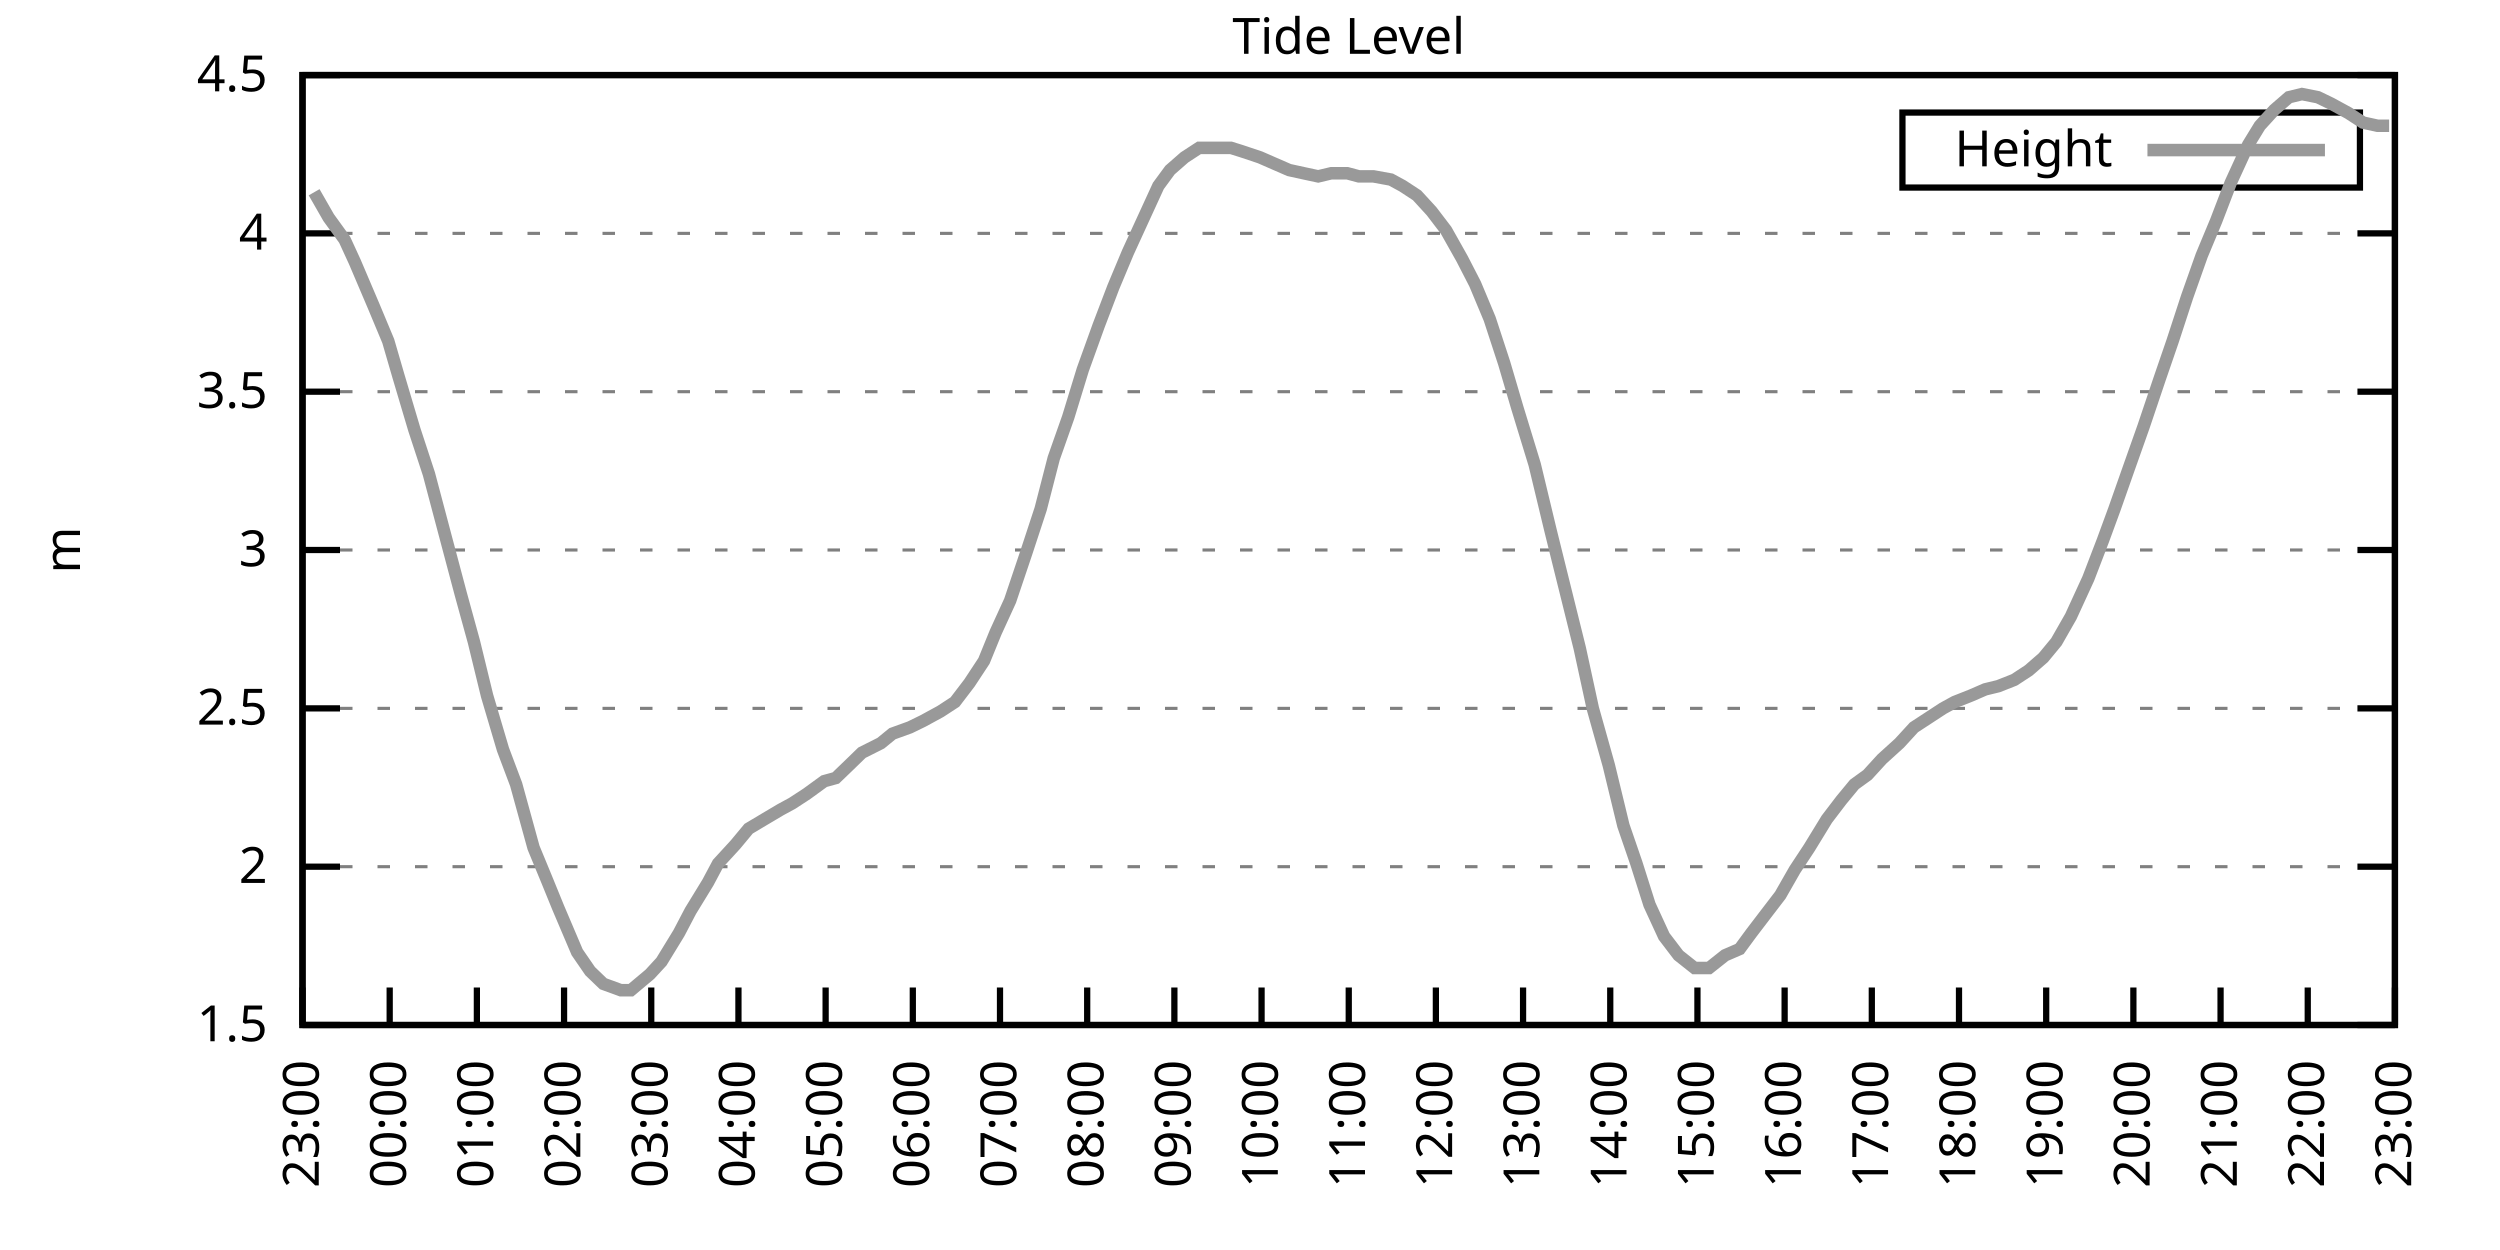
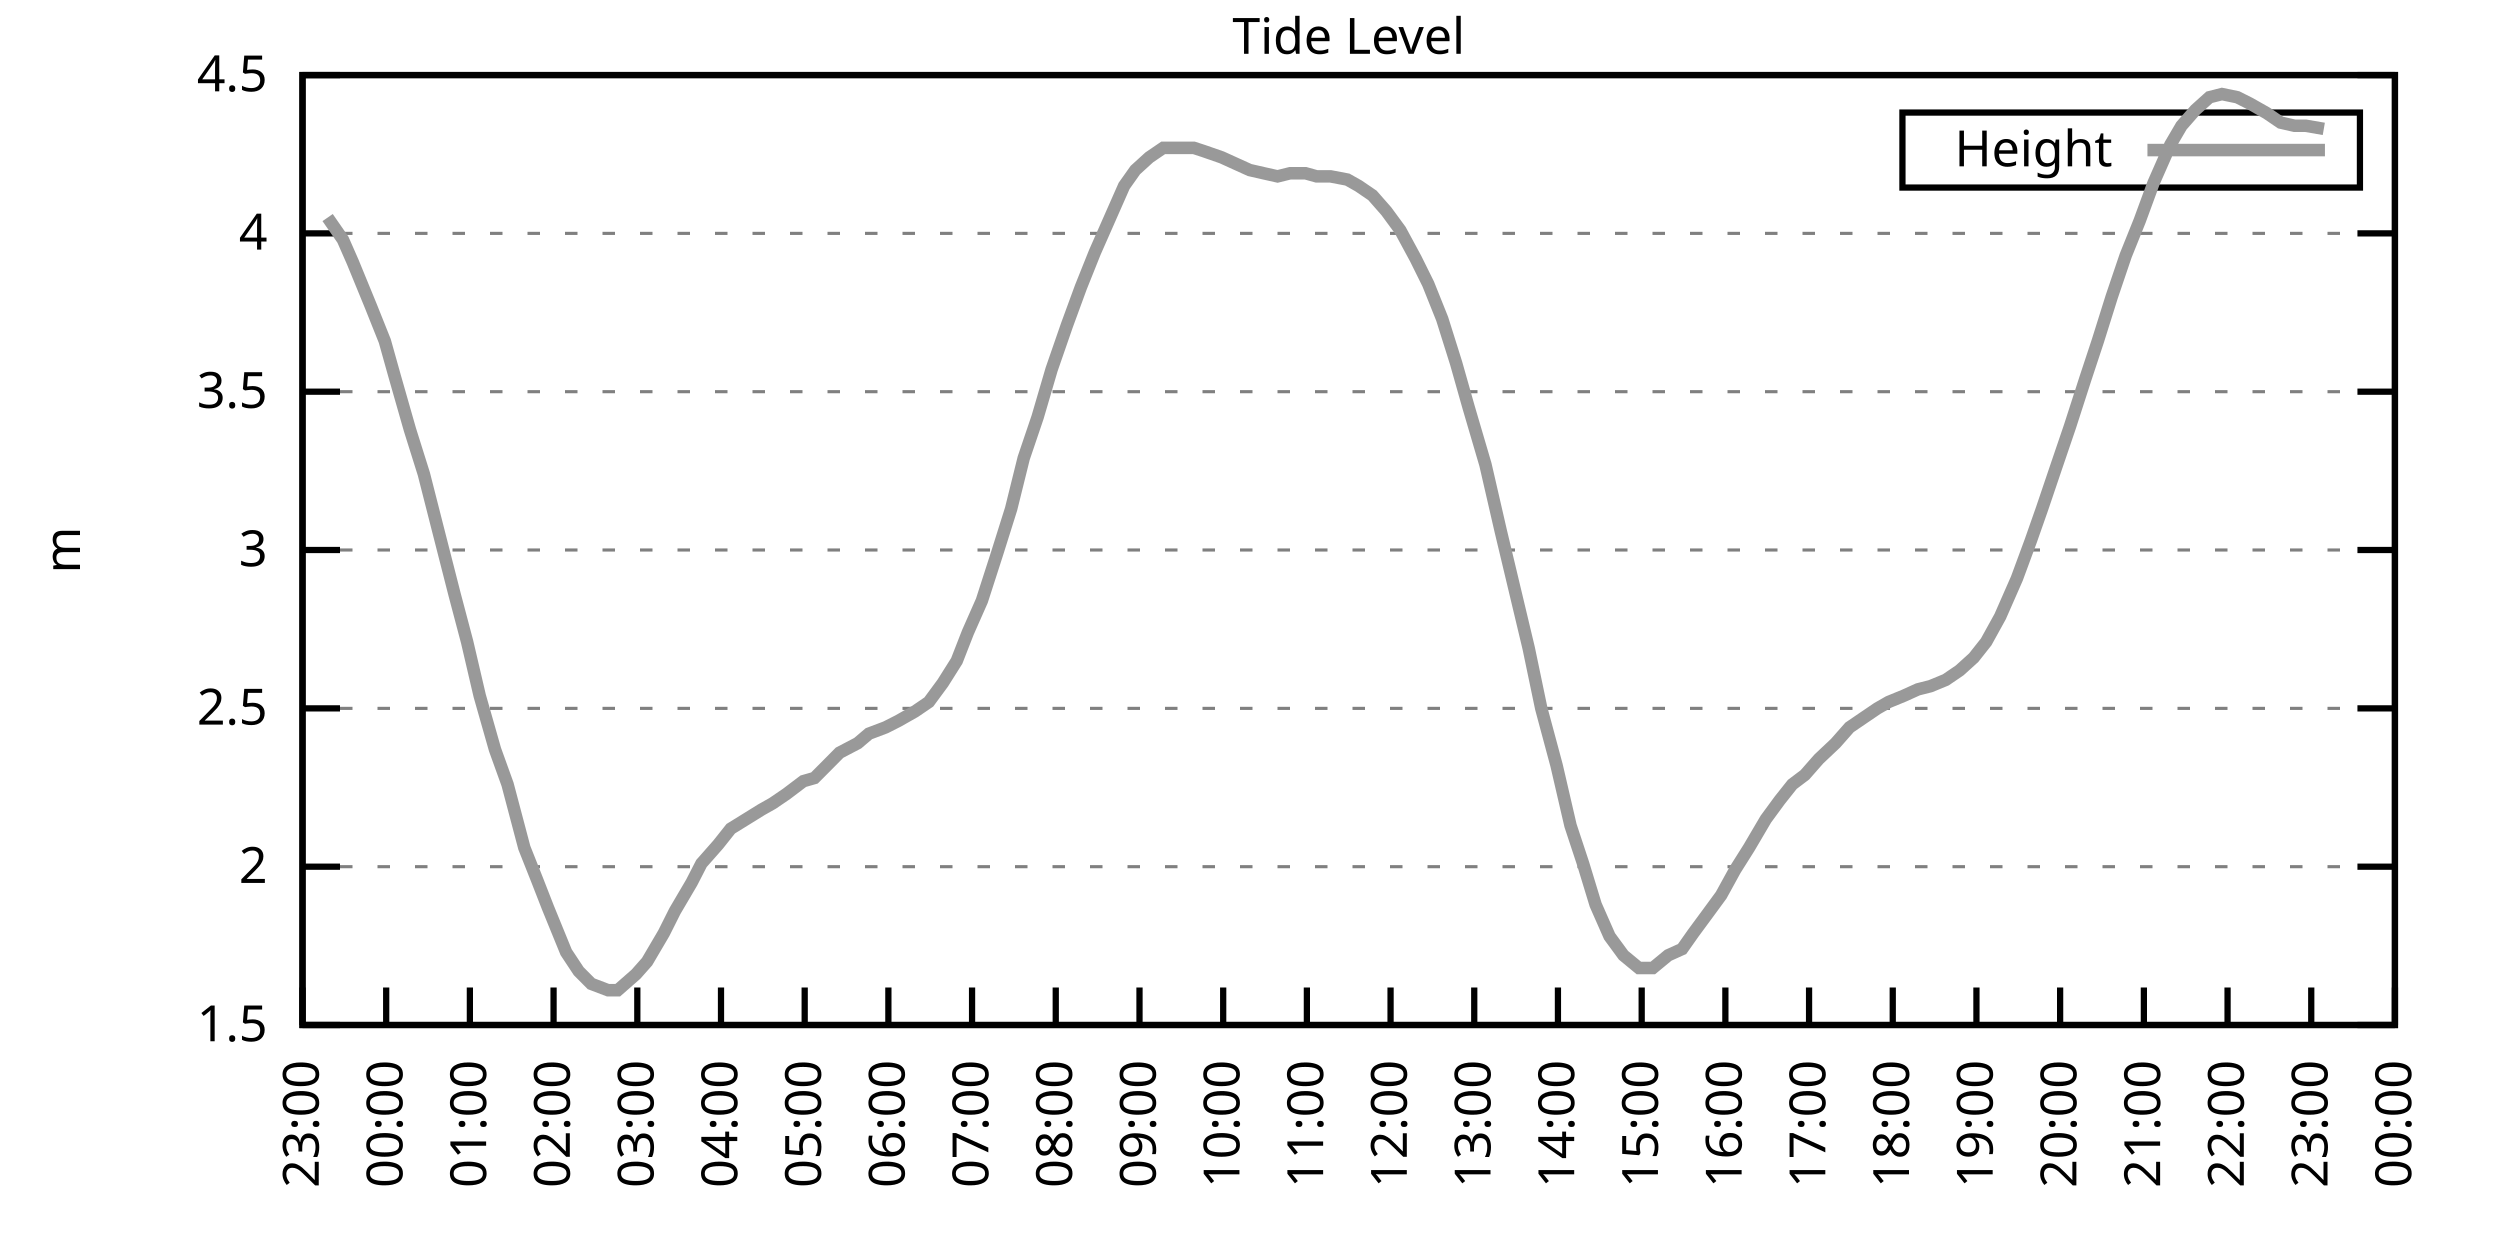
<svg xmlns="http://www.w3.org/2000/svg" xmlns:xlink="http://www.w3.org/1999/xlink" width="400" height="200" viewBox="0 0 400 200">
  <g id="gnuplot_canvas">
    <rect x="0" y="0" width="400" height="200" fill="none" />
    <defs>
      <circle id="gpDot" r="0.5" stroke-width="0.5" stroke="currentColor" />
      <path id="gpPt0" stroke-width="0.333" stroke="currentColor" d="M-1,0 h2 M0,-1 v2" />
      <path id="gpPt1" stroke-width="0.333" stroke="currentColor" d="M-1,-1 L1,1 M1,-1 L-1,1" />
      <path id="gpPt2" stroke-width="0.333" stroke="currentColor" d="M-1,0 L1,0 M0,-1 L0,1 M-1,-1 L1,1 M-1,1 L1,-1" />
      <rect id="gpPt3" stroke-width="0.333" stroke="currentColor" x="-1" y="-1" width="2" height="2" />
      <rect id="gpPt4" stroke-width="0.333" stroke="currentColor" fill="currentColor" x="-1" y="-1" width="2" height="2" />
      <circle id="gpPt5" stroke-width="0.333" stroke="currentColor" cx="0" cy="0" r="1" />
      <use xlink:href="#gpPt5" id="gpPt6" fill="currentColor" stroke="none" />
      <path id="gpPt7" stroke-width="0.333" stroke="currentColor" d="M0,-1.33 L-1.33,0.67 L1.33,0.67 z" />
      <use xlink:href="#gpPt7" id="gpPt8" fill="currentColor" stroke="none" />
      <use xlink:href="#gpPt7" id="gpPt9" stroke="currentColor" transform="rotate(180)" />
      <use xlink:href="#gpPt9" id="gpPt10" fill="currentColor" stroke="none" />
      <use xlink:href="#gpPt3" id="gpPt11" stroke="currentColor" transform="rotate(45)" />
      <use xlink:href="#gpPt11" id="gpPt12" fill="currentColor" stroke="none" />
      <path id="gpPt13" stroke-width="0.333" stroke="currentColor" d="M0,1.330 L1.265,0.411 L0.782,-1.067 L-0.782,-1.076 L-1.265,0.411 z" />
      <use xlink:href="#gpPt13" id="gpPt14" fill="currentColor" stroke="none" />
      <filter id="textbox" filterUnits="objectBoundingBox" x="0" y="0" height="1" width="1">
        <feFlood flood-color="white" flood-opacity="1" result="bgnd" />
        <feComposite in="SourceGraphic" in2="bgnd" operator="atop" />
      </filter>
      <filter id="greybox" filterUnits="objectBoundingBox" x="0" y="0" height="1" width="1">
        <feFlood flood-color="lightgrey" flood-opacity="1" result="grey" />
        <feComposite in="SourceGraphic" in2="grey" operator="atop" />
      </filter>
    </defs>
    <g fill="none" color="white" stroke="currentColor" stroke-width="1.00" stroke-linecap="butt" stroke-linejoin="miter">
</g>
    <g fill="none" color="black" stroke="currentColor" stroke-width="1.00" stroke-linecap="butt" stroke-linejoin="miter">
      <g stroke="none" shape-rendering="crispEdges">
        <polygon fill="rgb(255, 255, 255)" points="48.40,164.00 383.18,164.00 383.18,12.02 48.40,12.02 " />
      </g>
    </g>
    <g fill="none" color="black" stroke="currentColor" stroke-width="1.00" stroke-linecap="butt" stroke-linejoin="miter">
</g>
    <g fill="none" color="black" stroke="black" stroke-width="0.50" stroke-linecap="butt" stroke-linejoin="miter">
</g>
    <g fill="none" color="gray" stroke="currentColor" stroke-width="0.50" stroke-linecap="butt" stroke-linejoin="miter">
      <path stroke="gray" stroke-dasharray="2,4" class="gridline" d="M48.40,164.00 L383.19,164.00  " />
    </g>
    <g fill="none" color="gray" stroke="gray" stroke-width="1.00" stroke-linecap="butt" stroke-linejoin="miter">
</g>
    <g fill="none" color="black" stroke="currentColor" stroke-width="1.00" stroke-linecap="butt" stroke-linejoin="miter">
      <path stroke="black" d="M48.40,164.00 L54.40,164.00 M383.19,164.00 L377.19,164.00  " />
      <g transform="translate(42.80,166.60)" stroke="none" fill="black" font-family="Sans" font-size="8.00" text-anchor="end">
        <text>
          <tspan font-family="Sans"> 1.5</tspan>
        </text>
      </g>
    </g>
    <g fill="none" color="black" stroke="currentColor" stroke-width="1.00" stroke-linecap="butt" stroke-linejoin="miter">
</g>
    <g fill="none" color="black" stroke="black" stroke-width="0.50" stroke-linecap="butt" stroke-linejoin="miter">
</g>
    <g fill="none" color="gray" stroke="currentColor" stroke-width="0.50" stroke-linecap="butt" stroke-linejoin="miter">
      <path stroke="gray" stroke-dasharray="2,4" class="gridline" d="M48.40,138.67 L383.19,138.67  " />
    </g>
    <g fill="none" color="gray" stroke="gray" stroke-width="1.00" stroke-linecap="butt" stroke-linejoin="miter">
</g>
    <g fill="none" color="black" stroke="currentColor" stroke-width="1.00" stroke-linecap="butt" stroke-linejoin="miter">
      <path stroke="black" d="M48.40,138.67 L54.40,138.67 M383.19,138.67 L377.19,138.67  " />
      <g transform="translate(42.80,141.27)" stroke="none" fill="black" font-family="Sans" font-size="8.00" text-anchor="end">
        <text>
          <tspan font-family="Sans"> 2</tspan>
        </text>
      </g>
    </g>
    <g fill="none" color="black" stroke="currentColor" stroke-width="1.00" stroke-linecap="butt" stroke-linejoin="miter">
</g>
    <g fill="none" color="black" stroke="black" stroke-width="0.50" stroke-linecap="butt" stroke-linejoin="miter">
</g>
    <g fill="none" color="gray" stroke="currentColor" stroke-width="0.50" stroke-linecap="butt" stroke-linejoin="miter">
      <path stroke="gray" stroke-dasharray="2,4" class="gridline" d="M48.40,113.34 L383.19,113.34  " />
    </g>
    <g fill="none" color="gray" stroke="gray" stroke-width="1.00" stroke-linecap="butt" stroke-linejoin="miter">
</g>
    <g fill="none" color="black" stroke="currentColor" stroke-width="1.00" stroke-linecap="butt" stroke-linejoin="miter">
      <path stroke="black" d="M48.40,113.34 L54.40,113.34 M383.19,113.34 L377.19,113.34  " />
      <g transform="translate(42.80,115.94)" stroke="none" fill="black" font-family="Sans" font-size="8.00" text-anchor="end">
        <text>
          <tspan font-family="Sans"> 2.5</tspan>
        </text>
      </g>
    </g>
    <g fill="none" color="black" stroke="currentColor" stroke-width="1.00" stroke-linecap="butt" stroke-linejoin="miter">
</g>
    <g fill="none" color="black" stroke="black" stroke-width="0.50" stroke-linecap="butt" stroke-linejoin="miter">
</g>
    <g fill="none" color="gray" stroke="currentColor" stroke-width="0.50" stroke-linecap="butt" stroke-linejoin="miter">
      <path stroke="gray" stroke-dasharray="2,4" class="gridline" d="M48.40,88.00 L383.19,88.00  " />
    </g>
    <g fill="none" color="gray" stroke="gray" stroke-width="1.00" stroke-linecap="butt" stroke-linejoin="miter">
</g>
    <g fill="none" color="black" stroke="currentColor" stroke-width="1.00" stroke-linecap="butt" stroke-linejoin="miter">
      <path stroke="black" d="M48.40,88.00 L54.40,88.00 M383.19,88.00 L377.19,88.00  " />
      <g transform="translate(42.80,90.60)" stroke="none" fill="black" font-family="Sans" font-size="8.00" text-anchor="end">
        <text>
          <tspan font-family="Sans"> 3</tspan>
        </text>
      </g>
    </g>
    <g fill="none" color="black" stroke="currentColor" stroke-width="1.00" stroke-linecap="butt" stroke-linejoin="miter">
</g>
    <g fill="none" color="black" stroke="black" stroke-width="0.50" stroke-linecap="butt" stroke-linejoin="miter">
</g>
    <g fill="none" color="gray" stroke="currentColor" stroke-width="0.50" stroke-linecap="butt" stroke-linejoin="miter">
      <path stroke="gray" stroke-dasharray="2,4" class="gridline" d="M48.40,62.67 L383.19,62.67  " />
    </g>
    <g fill="none" color="gray" stroke="gray" stroke-width="1.00" stroke-linecap="butt" stroke-linejoin="miter">
</g>
    <g fill="none" color="black" stroke="currentColor" stroke-width="1.00" stroke-linecap="butt" stroke-linejoin="miter">
      <path stroke="black" d="M48.40,62.67 L54.40,62.67 M383.19,62.67 L377.19,62.67  " />
      <g transform="translate(42.80,65.27)" stroke="none" fill="black" font-family="Sans" font-size="8.00" text-anchor="end">
        <text>
          <tspan font-family="Sans"> 3.5</tspan>
        </text>
      </g>
    </g>
    <g fill="none" color="black" stroke="currentColor" stroke-width="1.00" stroke-linecap="butt" stroke-linejoin="miter">
</g>
    <g fill="none" color="black" stroke="black" stroke-width="0.50" stroke-linecap="butt" stroke-linejoin="miter">
</g>
    <g fill="none" color="gray" stroke="currentColor" stroke-width="0.50" stroke-linecap="butt" stroke-linejoin="miter">
      <path stroke="gray" stroke-dasharray="2,4" class="gridline" d="M48.40,37.34 L383.19,37.34  " />
    </g>
    <g fill="none" color="gray" stroke="gray" stroke-width="1.00" stroke-linecap="butt" stroke-linejoin="miter">
</g>
    <g fill="none" color="black" stroke="currentColor" stroke-width="1.00" stroke-linecap="butt" stroke-linejoin="miter">
      <path stroke="black" d="M48.40,37.34 L54.40,37.34 M383.19,37.34 L377.19,37.34  " />
      <g transform="translate(42.80,39.94)" stroke="none" fill="black" font-family="Sans" font-size="8.00" text-anchor="end">
        <text>
          <tspan font-family="Sans"> 4</tspan>
        </text>
      </g>
    </g>
    <g fill="none" color="black" stroke="currentColor" stroke-width="1.00" stroke-linecap="butt" stroke-linejoin="miter">
</g>
    <g fill="none" color="black" stroke="black" stroke-width="0.50" stroke-linecap="butt" stroke-linejoin="miter">
</g>
    <g fill="none" color="gray" stroke="currentColor" stroke-width="0.50" stroke-linecap="butt" stroke-linejoin="miter">
      <path stroke="gray" stroke-dasharray="2,4" class="gridline" d="M48.40,12.01 L383.19,12.01  " />
    </g>
    <g fill="none" color="gray" stroke="gray" stroke-width="1.00" stroke-linecap="butt" stroke-linejoin="miter">
</g>
    <g fill="none" color="black" stroke="currentColor" stroke-width="1.00" stroke-linecap="butt" stroke-linejoin="miter">
      <path stroke="black" d="M48.40,12.01 L54.40,12.01 M383.19,12.01 L377.19,12.01  " />
      <g transform="translate(42.80,14.61)" stroke="none" fill="black" font-family="Sans" font-size="8.00" text-anchor="end">
        <text>
          <tspan font-family="Sans"> 4.5</tspan>
        </text>
      </g>
    </g>
    <g fill="none" color="black" stroke="currentColor" stroke-width="1.00" stroke-linecap="butt" stroke-linejoin="miter">
      <path stroke="black" d="M48.40,164.00 L48.40,158.00  " />
      <g transform="translate(51.00,169.60) rotate(270.00)" stroke="none" fill="black" font-family="Sans" font-size="8.00" text-anchor="end">
        <text>
          <tspan font-family="Sans">23:00</tspan>
        </text>
      </g>
    </g>
    <g fill="none" color="black" stroke="currentColor" stroke-width="1.00" stroke-linecap="butt" stroke-linejoin="miter">
-       <path stroke="black" d="M62.35,164.00 L62.35,158.00  " />
-       <g transform="translate(64.95,169.60) rotate(270.00)" stroke="none" fill="black" font-family="Sans" font-size="8.00" text-anchor="end">
+       <path stroke="black" d="M61.79,164.00 L61.79,158.00  " />
+       <g transform="translate(64.39,169.60) rotate(270.00)" stroke="none" fill="black" font-family="Sans" font-size="8.00" text-anchor="end">
        <text>
          <tspan font-family="Sans">00:00</tspan>
        </text>
      </g>
    </g>
    <g fill="none" color="black" stroke="currentColor" stroke-width="1.00" stroke-linecap="butt" stroke-linejoin="miter">
-       <path stroke="black" d="M76.30,164.00 L76.30,158.00  " />
-       <g transform="translate(78.90,169.60) rotate(270.00)" stroke="none" fill="black" font-family="Sans" font-size="8.00" text-anchor="end">
+       <path stroke="black" d="M75.18,164.00 L75.18,158.00  " />
+       <g transform="translate(77.78,169.60) rotate(270.00)" stroke="none" fill="black" font-family="Sans" font-size="8.00" text-anchor="end">
        <text>
          <tspan font-family="Sans">01:00</tspan>
        </text>
      </g>
    </g>
    <g fill="none" color="black" stroke="currentColor" stroke-width="1.00" stroke-linecap="butt" stroke-linejoin="miter">
-       <path stroke="black" d="M90.25,164.00 L90.25,158.00  " />
-       <g transform="translate(92.85,169.60) rotate(270.00)" stroke="none" fill="black" font-family="Sans" font-size="8.00" text-anchor="end">
+       <path stroke="black" d="M88.57,164.00 L88.57,158.00  " />
+       <g transform="translate(91.17,169.60) rotate(270.00)" stroke="none" fill="black" font-family="Sans" font-size="8.00" text-anchor="end">
        <text>
          <tspan font-family="Sans">02:00</tspan>
        </text>
      </g>
    </g>
    <g fill="none" color="black" stroke="currentColor" stroke-width="1.00" stroke-linecap="butt" stroke-linejoin="miter">
-       <path stroke="black" d="M104.20,164.00 L104.20,158.00  " />
-       <g transform="translate(106.80,169.60) rotate(270.00)" stroke="none" fill="black" font-family="Sans" font-size="8.00" text-anchor="end">
+       <path stroke="black" d="M101.97,164.00 L101.97,158.00  " />
+       <g transform="translate(104.57,169.60) rotate(270.00)" stroke="none" fill="black" font-family="Sans" font-size="8.00" text-anchor="end">
        <text>
          <tspan font-family="Sans">03:00</tspan>
        </text>
      </g>
    </g>
    <g fill="none" color="black" stroke="currentColor" stroke-width="1.00" stroke-linecap="butt" stroke-linejoin="miter">
-       <path stroke="black" d="M118.15,164.00 L118.15,158.00  " />
-       <g transform="translate(120.75,169.60) rotate(270.00)" stroke="none" fill="black" font-family="Sans" font-size="8.00" text-anchor="end">
+       <path stroke="black" d="M115.36,164.00 L115.36,158.00  " />
+       <g transform="translate(117.96,169.60) rotate(270.00)" stroke="none" fill="black" font-family="Sans" font-size="8.00" text-anchor="end">
        <text>
          <tspan font-family="Sans">04:00</tspan>
        </text>
      </g>
    </g>
    <g fill="none" color="black" stroke="currentColor" stroke-width="1.00" stroke-linecap="butt" stroke-linejoin="miter">
-       <path stroke="black" d="M132.10,164.00 L132.10,158.00  " />
-       <g transform="translate(134.70,169.60) rotate(270.00)" stroke="none" fill="black" font-family="Sans" font-size="8.00" text-anchor="end">
+       <path stroke="black" d="M128.75,164.00 L128.75,158.00  " />
+       <g transform="translate(131.35,169.60) rotate(270.00)" stroke="none" fill="black" font-family="Sans" font-size="8.00" text-anchor="end">
        <text>
          <tspan font-family="Sans">05:00</tspan>
        </text>
      </g>
    </g>
    <g fill="none" color="black" stroke="currentColor" stroke-width="1.00" stroke-linecap="butt" stroke-linejoin="miter">
-       <path stroke="black" d="M146.05,164.00 L146.05,158.00  " />
-       <g transform="translate(148.65,169.60) rotate(270.00)" stroke="none" fill="black" font-family="Sans" font-size="8.00" text-anchor="end">
+       <path stroke="black" d="M142.14,164.00 L142.14,158.00  " />
+       <g transform="translate(144.74,169.60) rotate(270.00)" stroke="none" fill="black" font-family="Sans" font-size="8.00" text-anchor="end">
        <text>
          <tspan font-family="Sans">06:00</tspan>
        </text>
      </g>
    </g>
    <g fill="none" color="black" stroke="currentColor" stroke-width="1.00" stroke-linecap="butt" stroke-linejoin="miter">
-       <path stroke="black" d="M160.00,164.00 L160.00,158.00  " />
-       <g transform="translate(162.60,169.60) rotate(270.00)" stroke="none" fill="black" font-family="Sans" font-size="8.00" text-anchor="end">
+       <path stroke="black" d="M155.53,164.00 L155.53,158.00  " />
+       <g transform="translate(158.13,169.60) rotate(270.00)" stroke="none" fill="black" font-family="Sans" font-size="8.00" text-anchor="end">
        <text>
          <tspan font-family="Sans">07:00</tspan>
        </text>
      </g>
    </g>
    <g fill="none" color="black" stroke="currentColor" stroke-width="1.00" stroke-linecap="butt" stroke-linejoin="miter">
-       <path stroke="black" d="M173.95,164.00 L173.95,158.00  " />
-       <g transform="translate(176.55,169.60) rotate(270.00)" stroke="none" fill="black" font-family="Sans" font-size="8.00" text-anchor="end">
+       <path stroke="black" d="M168.92,164.00 L168.92,158.00  " />
+       <g transform="translate(171.52,169.60) rotate(270.00)" stroke="none" fill="black" font-family="Sans" font-size="8.00" text-anchor="end">
        <text>
          <tspan font-family="Sans">08:00</tspan>
        </text>
      </g>
    </g>
    <g fill="none" color="black" stroke="currentColor" stroke-width="1.00" stroke-linecap="butt" stroke-linejoin="miter">
-       <path stroke="black" d="M187.90,164.00 L187.90,158.00  " />
-       <g transform="translate(190.50,169.60) rotate(270.00)" stroke="none" fill="black" font-family="Sans" font-size="8.00" text-anchor="end">
+       <path stroke="black" d="M182.32,164.00 L182.32,158.00  " />
+       <g transform="translate(184.92,169.60) rotate(270.00)" stroke="none" fill="black" font-family="Sans" font-size="8.00" text-anchor="end">
        <text>
          <tspan font-family="Sans">09:00</tspan>
        </text>
      </g>
    </g>
    <g fill="none" color="black" stroke="currentColor" stroke-width="1.00" stroke-linecap="butt" stroke-linejoin="miter">
-       <path stroke="black" d="M201.85,164.00 L201.85,158.00  " />
-       <g transform="translate(204.45,169.60) rotate(270.00)" stroke="none" fill="black" font-family="Sans" font-size="8.00" text-anchor="end">
+       <path stroke="black" d="M195.71,164.00 L195.71,158.00  " />
+       <g transform="translate(198.31,169.60) rotate(270.00)" stroke="none" fill="black" font-family="Sans" font-size="8.00" text-anchor="end">
        <text>
          <tspan font-family="Sans">10:00</tspan>
        </text>
      </g>
    </g>
    <g fill="none" color="black" stroke="currentColor" stroke-width="1.00" stroke-linecap="butt" stroke-linejoin="miter">
-       <path stroke="black" d="M215.80,164.00 L215.80,158.00  " />
-       <g transform="translate(218.40,169.60) rotate(270.00)" stroke="none" fill="black" font-family="Sans" font-size="8.00" text-anchor="end">
+       <path stroke="black" d="M209.10,164.00 L209.10,158.00  " />
+       <g transform="translate(211.70,169.60) rotate(270.00)" stroke="none" fill="black" font-family="Sans" font-size="8.00" text-anchor="end">
        <text>
          <tspan font-family="Sans">11:00</tspan>
        </text>
      </g>
    </g>
    <g fill="none" color="black" stroke="currentColor" stroke-width="1.00" stroke-linecap="butt" stroke-linejoin="miter">
-       <path stroke="black" d="M229.74,164.00 L229.74,158.00  " />
-       <g transform="translate(232.34,169.60) rotate(270.00)" stroke="none" fill="black" font-family="Sans" font-size="8.00" text-anchor="end">
+       <path stroke="black" d="M222.49,164.00 L222.49,158.00  " />
+       <g transform="translate(225.09,169.60) rotate(270.00)" stroke="none" fill="black" font-family="Sans" font-size="8.00" text-anchor="end">
        <text>
          <tspan font-family="Sans">12:00</tspan>
        </text>
      </g>
    </g>
    <g fill="none" color="black" stroke="currentColor" stroke-width="1.00" stroke-linecap="butt" stroke-linejoin="miter">
-       <path stroke="black" d="M243.69,164.00 L243.69,158.00  " />
-       <g transform="translate(246.29,169.60) rotate(270.00)" stroke="none" fill="black" font-family="Sans" font-size="8.00" text-anchor="end">
+       <path stroke="black" d="M235.88,164.00 L235.88,158.00  " />
+       <g transform="translate(238.48,169.60) rotate(270.00)" stroke="none" fill="black" font-family="Sans" font-size="8.00" text-anchor="end">
        <text>
          <tspan font-family="Sans">13:00</tspan>
        </text>
      </g>
    </g>
    <g fill="none" color="black" stroke="currentColor" stroke-width="1.00" stroke-linecap="butt" stroke-linejoin="miter">
-       <path stroke="black" d="M257.64,164.00 L257.64,158.00  " />
-       <g transform="translate(260.24,169.60) rotate(270.00)" stroke="none" fill="black" font-family="Sans" font-size="8.00" text-anchor="end">
+       <path stroke="black" d="M249.27,164.00 L249.27,158.00  " />
+       <g transform="translate(251.87,169.60) rotate(270.00)" stroke="none" fill="black" font-family="Sans" font-size="8.00" text-anchor="end">
        <text>
          <tspan font-family="Sans">14:00</tspan>
        </text>
      </g>
    </g>
    <g fill="none" color="black" stroke="currentColor" stroke-width="1.00" stroke-linecap="butt" stroke-linejoin="miter">
-       <path stroke="black" d="M271.59,164.00 L271.59,158.00  " />
-       <g transform="translate(274.19,169.60) rotate(270.00)" stroke="none" fill="black" font-family="Sans" font-size="8.00" text-anchor="end">
+       <path stroke="black" d="M262.67,164.00 L262.67,158.00  " />
+       <g transform="translate(265.27,169.60) rotate(270.00)" stroke="none" fill="black" font-family="Sans" font-size="8.00" text-anchor="end">
        <text>
          <tspan font-family="Sans">15:00</tspan>
        </text>
      </g>
    </g>
    <g fill="none" color="black" stroke="currentColor" stroke-width="1.00" stroke-linecap="butt" stroke-linejoin="miter">
-       <path stroke="black" d="M285.54,164.00 L285.54,158.00  " />
-       <g transform="translate(288.14,169.60) rotate(270.00)" stroke="none" fill="black" font-family="Sans" font-size="8.00" text-anchor="end">
+       <path stroke="black" d="M276.06,164.00 L276.06,158.00  " />
+       <g transform="translate(278.66,169.60) rotate(270.00)" stroke="none" fill="black" font-family="Sans" font-size="8.00" text-anchor="end">
        <text>
          <tspan font-family="Sans">16:00</tspan>
        </text>
      </g>
    </g>
    <g fill="none" color="black" stroke="currentColor" stroke-width="1.00" stroke-linecap="butt" stroke-linejoin="miter">
-       <path stroke="black" d="M299.49,164.00 L299.49,158.00  " />
-       <g transform="translate(302.09,169.60) rotate(270.00)" stroke="none" fill="black" font-family="Sans" font-size="8.00" text-anchor="end">
+       <path stroke="black" d="M289.45,164.00 L289.45,158.00  " />
+       <g transform="translate(292.05,169.60) rotate(270.00)" stroke="none" fill="black" font-family="Sans" font-size="8.00" text-anchor="end">
        <text>
          <tspan font-family="Sans">17:00</tspan>
        </text>
      </g>
    </g>
    <g fill="none" color="black" stroke="currentColor" stroke-width="1.00" stroke-linecap="butt" stroke-linejoin="miter">
-       <path stroke="black" d="M313.44,164.00 L313.44,158.00  " />
-       <g transform="translate(316.04,169.60) rotate(270.00)" stroke="none" fill="black" font-family="Sans" font-size="8.00" text-anchor="end">
+       <path stroke="black" d="M302.84,164.00 L302.84,158.00  " />
+       <g transform="translate(305.44,169.60) rotate(270.00)" stroke="none" fill="black" font-family="Sans" font-size="8.00" text-anchor="end">
        <text>
          <tspan font-family="Sans">18:00</tspan>
        </text>
      </g>
    </g>
    <g fill="none" color="black" stroke="currentColor" stroke-width="1.00" stroke-linecap="butt" stroke-linejoin="miter">
-       <path stroke="black" d="M327.39,164.00 L327.39,158.00  " />
-       <g transform="translate(329.99,169.60) rotate(270.00)" stroke="none" fill="black" font-family="Sans" font-size="8.00" text-anchor="end">
+       <path stroke="black" d="M316.23,164.00 L316.23,158.00  " />
+       <g transform="translate(318.83,169.60) rotate(270.00)" stroke="none" fill="black" font-family="Sans" font-size="8.00" text-anchor="end">
        <text>
          <tspan font-family="Sans">19:00</tspan>
        </text>
      </g>
    </g>
    <g fill="none" color="black" stroke="currentColor" stroke-width="1.00" stroke-linecap="butt" stroke-linejoin="miter">
-       <path stroke="black" d="M341.34,164.00 L341.34,158.00  " />
-       <g transform="translate(343.94,169.60) rotate(270.00)" stroke="none" fill="black" font-family="Sans" font-size="8.00" text-anchor="end">
+       <path stroke="black" d="M329.62,164.00 L329.62,158.00  " />
+       <g transform="translate(332.22,169.60) rotate(270.00)" stroke="none" fill="black" font-family="Sans" font-size="8.00" text-anchor="end">
        <text>
          <tspan font-family="Sans">20:00</tspan>
        </text>
      </g>
    </g>
    <g fill="none" color="black" stroke="currentColor" stroke-width="1.00" stroke-linecap="butt" stroke-linejoin="miter">
-       <path stroke="black" d="M355.29,164.00 L355.29,158.00  " />
-       <g transform="translate(357.89,169.60) rotate(270.00)" stroke="none" fill="black" font-family="Sans" font-size="8.00" text-anchor="end">
+       <path stroke="black" d="M343.02,164.00 L343.02,158.00  " />
+       <g transform="translate(345.62,169.60) rotate(270.00)" stroke="none" fill="black" font-family="Sans" font-size="8.00" text-anchor="end">
        <text>
          <tspan font-family="Sans">21:00</tspan>
        </text>
      </g>
    </g>
    <g fill="none" color="black" stroke="currentColor" stroke-width="1.00" stroke-linecap="butt" stroke-linejoin="miter">
-       <path stroke="black" d="M369.24,164.00 L369.24,158.00  " />
-       <g transform="translate(371.84,169.60) rotate(270.00)" stroke="none" fill="black" font-family="Sans" font-size="8.00" text-anchor="end">
+       <path stroke="black" d="M356.41,164.00 L356.41,158.00  " />
+       <g transform="translate(359.01,169.60) rotate(270.00)" stroke="none" fill="black" font-family="Sans" font-size="8.00" text-anchor="end">
        <text>
          <tspan font-family="Sans">22:00</tspan>
+         </text>
+       </g>
+     </g>
+     <g fill="none" color="black" stroke="currentColor" stroke-width="1.00" stroke-linecap="butt" stroke-linejoin="miter">
+       <path stroke="black" d="M369.80,164.00 L369.80,158.00  " />
+       <g transform="translate(372.40,169.60) rotate(270.00)" stroke="none" fill="black" font-family="Sans" font-size="8.00" text-anchor="end">
+         <text>
+           <tspan font-family="Sans">23:00</tspan>
        </text>
      </g>
    </g>
    <g fill="none" color="black" stroke="currentColor" stroke-width="1.00" stroke-linecap="butt" stroke-linejoin="miter">
      <path stroke="black" d="M383.19,164.00 L383.19,158.00  " />
      <g transform="translate(385.79,169.60) rotate(270.00)" stroke="none" fill="black" font-family="Sans" font-size="8.00" text-anchor="end">
        <text>
-           <tspan font-family="Sans">23:00</tspan>
+           <tspan font-family="Sans">00:00</tspan>
        </text>
      </g>
    </g>
    <g fill="none" color="black" stroke="currentColor" stroke-width="1.00" stroke-linecap="butt" stroke-linejoin="miter">
</g>
    <g fill="none" color="black" stroke="currentColor" stroke-width="1.00" stroke-linecap="butt" stroke-linejoin="miter">
      <path stroke="black" d="M48.40,12.01 L48.40,164.00 L383.19,164.00 L383.19,12.01 L48.40,12.01 Z  " />
    </g>
    <g fill="none" color="black" stroke="currentColor" stroke-width="1.00" stroke-linecap="butt" stroke-linejoin="miter">
</g>
    <g fill="none" color="black" stroke="currentColor" stroke-width="1.00" stroke-linecap="butt" stroke-linejoin="miter">
      <path stroke="black" d="M304.39,30.01 L304.39,18.01 L377.59,18.01 L377.59,30.01 L304.39,30.01 Z  " />
    </g>
    <g id="Tide_level_plot_1">
      <g fill="none" color="white" stroke="black" stroke-width="2.00" stroke-linecap="butt" stroke-linejoin="miter">
</g>
      <g fill="none" color="black" stroke="currentColor" stroke-width="2.00" stroke-linecap="butt" stroke-linejoin="miter">
        <g transform="translate(337.99,26.61)" stroke="none" fill="black" font-family="Sans" font-size="8.00" text-anchor="end">
          <text>
            <tspan font-family="Sans">Height</tspan>
          </text>
        </g>
      </g>
      <g fill="none" color="black" stroke="currentColor" stroke-width="2.00" stroke-linecap="butt" stroke-linejoin="miter">
-         <path stroke="rgb(153, 153, 153)" d="M343.59,24.01 L371.99,24.01 M50.26,30.76 L52.58,34.81 L55.14,38.35 L56.77,41.90 L59.79,48.99 L62.12,54.57   L63.74,60.14 L66.30,68.75 L68.63,75.85 L71.18,85.47 L73.74,95.10 L75.83,102.70 L77.93,111.31 L80.48,119.92   L82.58,125.50 L85.37,135.63 L87.46,140.69 L89.32,145.25 L92.34,152.35 L94.43,155.39 L96.53,157.41 L99.32,158.43   L100.94,158.43 L103.97,155.89 L105.83,153.87 L108.62,149.31 L110.48,145.76 L113.27,141.20 L114.89,138.16 L117.68,135.12   L119.78,132.59 L122.33,131.07 L124.89,129.55 L126.75,128.54 L129.08,127.02 L131.87,124.99 L133.72,124.48 L135.82,122.46   L137.91,120.43 L140.93,118.91 L142.79,117.39 L145.58,116.38 L147.67,115.36 L150.46,113.84 L152.79,112.32 L155.11,109.28   L157.44,105.74 L159.30,101.18 L161.62,96.11 L164.18,88.51 L166.51,81.42 L168.60,73.31 L170.92,66.73 L173.25,59.13   L175.81,52.03 L178.13,45.95 L180.46,40.38 L182.55,35.82 L185.34,29.74 L187.20,27.21 L189.52,25.18 L191.85,23.66   L194.64,23.66 L196.96,23.66 L198.59,24.17 L201.61,25.18 L203.94,26.20 L206.26,27.21 L208.59,27.72 L210.91,28.22   L213.01,27.72 L215.56,27.72 L217.42,28.22 L219.75,28.22 L222.54,28.73 L224.40,29.74 L226.72,31.26 L229.05,33.80   L231.37,36.84 L233.93,41.39 L236.02,45.45 L238.35,51.02 L240.67,58.11 L242.76,65.21 L245.55,74.33 L248.11,84.97   L249.74,91.55 L252.76,103.71 L254.85,113.34 L257.41,122.46 L259.74,132.08 L261.83,138.16 L263.92,144.75 L266.25,149.81   L268.57,152.85 L271.13,154.88 L273.45,154.88 L276.01,152.85 L278.34,151.84 L280.20,149.31 L282.52,146.27 L284.85,143.23   L287.17,139.17 L289.50,135.63 L292.29,131.07 L294.61,128.03 L296.70,125.50 L298.80,123.98 L301.12,121.44 L303.91,118.91   L306.23,116.38 L308.56,114.86 L310.88,113.34 L312.74,112.32 L315.30,111.31 L317.63,110.30 L319.72,109.79 L322.28,108.78   L324.60,107.26 L326.93,105.23 L329.02,102.70 L331.34,98.64 L334.13,92.56 L336.46,86.49 L338.32,81.42 L340.64,74.83   L342.97,68.25 L345.53,60.65 L347.62,54.57 L349.94,47.47 L352.27,40.89 L354.59,35.32 L356.92,29.24 L359.71,23.16   L361.57,20.12 L363.89,17.58 L366.22,15.56 L368.31,15.05 L370.87,15.56 L372.96,16.57 L375.75,18.09 L378.08,19.61   L380.40,20.12 L382.26,20.12  " />
+         <path stroke="rgb(153, 153, 153)" d="M343.59,24.01 L371.99,24.01 M52.42,34.81 L54.87,38.35 L56.43,41.90 L59.34,48.99 L61.57,54.57 L63.13,60.14   L65.59,68.75 L67.82,75.85 L70.27,85.47 L72.73,95.10 L74.74,102.70 L76.75,111.31 L79.20,119.92 L81.21,125.50   L83.89,135.63 L85.90,140.69 L87.68,145.25 L90.58,152.35 L92.59,155.39 L94.60,157.41 L97.28,158.43 L98.84,158.43   L101.74,155.89 L103.53,153.87 L106.21,149.31 L107.99,145.76 L110.67,141.20 L112.23,138.16 L114.91,135.12 L116.92,132.59   L119.38,131.07 L121.83,129.55 L123.62,128.54 L125.85,127.02 L128.53,124.99 L130.31,124.48 L132.32,122.46 L134.33,120.43   L137.23,118.91 L139.02,117.39 L141.69,116.38 L143.70,115.36 L146.38,113.84 L148.61,112.32 L150.85,109.28 L153.08,105.74   L154.86,101.18 L157.10,96.11 L159.55,88.51 L161.78,81.42 L163.79,73.31 L166.02,66.73 L168.25,59.13 L170.71,52.03   L172.94,45.95 L175.17,40.38 L177.18,35.82 L179.86,29.74 L181.65,27.21 L183.88,25.18 L186.11,23.66 L188.79,23.66   L191.02,23.66 L192.58,24.17 L195.48,25.18 L197.72,26.20 L199.95,27.21 L202.18,27.72 L204.41,28.22 L206.42,27.72   L208.88,27.72 L210.66,28.22 L212.89,28.22 L215.57,28.73 L217.36,29.74 L219.59,31.26 L221.82,33.80 L224.05,36.84   L226.51,41.39 L228.52,45.45 L230.75,51.02 L232.98,58.11 L234.99,65.21 L237.67,74.33 L240.12,84.97 L241.69,91.55   L244.59,103.71 L246.60,113.34 L249.05,122.46 L251.28,132.08 L253.29,138.16 L255.30,144.75 L257.53,149.81 L259.76,152.85   L262.22,154.88 L264.45,154.88 L266.91,152.85 L269.14,151.84 L270.92,149.31 L273.16,146.27 L275.39,143.23 L277.62,139.17   L279.85,135.63 L282.53,131.07 L284.76,128.03 L286.77,125.50 L288.78,123.98 L291.01,121.44 L293.69,118.91 L295.92,116.38   L298.15,114.86 L300.39,113.34 L302.17,112.32 L304.63,111.31 L306.86,110.30 L308.87,109.79 L311.32,108.78 L313.55,107.26   L315.79,105.23 L317.79,102.70 L320.03,98.64 L322.70,92.56 L324.94,86.49 L326.72,81.42 L328.95,74.83 L331.19,68.25   L333.64,60.65 L335.65,54.57 L337.88,47.47 L340.11,40.89 L342.35,35.32 L344.58,29.24 L347.26,23.16 L349.04,20.12   L351.27,17.58 L353.51,15.56 L355.51,15.05 L357.97,15.56 L359.98,16.57 L362.66,18.09 L364.89,19.61 L367.12,20.12   L368.91,20.12 L371.81,20.62  " />
      </g>
    </g>
    <g fill="none" color="black" stroke="currentColor" stroke-width="2.00" stroke-linecap="butt" stroke-linejoin="miter">
</g>
    <g fill="none" color="black" stroke="black" stroke-width="1.00" stroke-linecap="butt" stroke-linejoin="miter">
</g>
    <g fill="none" color="black" stroke="currentColor" stroke-width="1.00" stroke-linecap="butt" stroke-linejoin="miter">
      <path stroke="black" d="M48.40,12.01 L48.40,164.00 L383.19,164.00 L383.19,12.01 L48.40,12.01 Z  " />
      <g transform="translate(12.80,88.01) rotate(270.00)" stroke="none" fill="black" font-family="Sans" font-size="8.00" text-anchor="middle">
        <text>
          <tspan font-family="Sans">m</tspan>
        </text>
      </g>
    </g>
    <g fill="none" color="black" stroke="currentColor" stroke-width="1.00" stroke-linecap="butt" stroke-linejoin="miter">
</g>
    <g fill="none" color="black" stroke="currentColor" stroke-width="1.00" stroke-linecap="butt" stroke-linejoin="miter">
      <g transform="translate(215.79,8.61)" stroke="none" fill="black" font-family="Sans" font-size="8.00" text-anchor="middle">
        <text>
          <tspan font-family="Sans">Tide Level</tspan>
        </text>
      </g>
    </g>
    <g fill="none" color="black" stroke="currentColor" stroke-width="1.00" stroke-linecap="butt" stroke-linejoin="miter">
</g>
  </g>
</svg>
